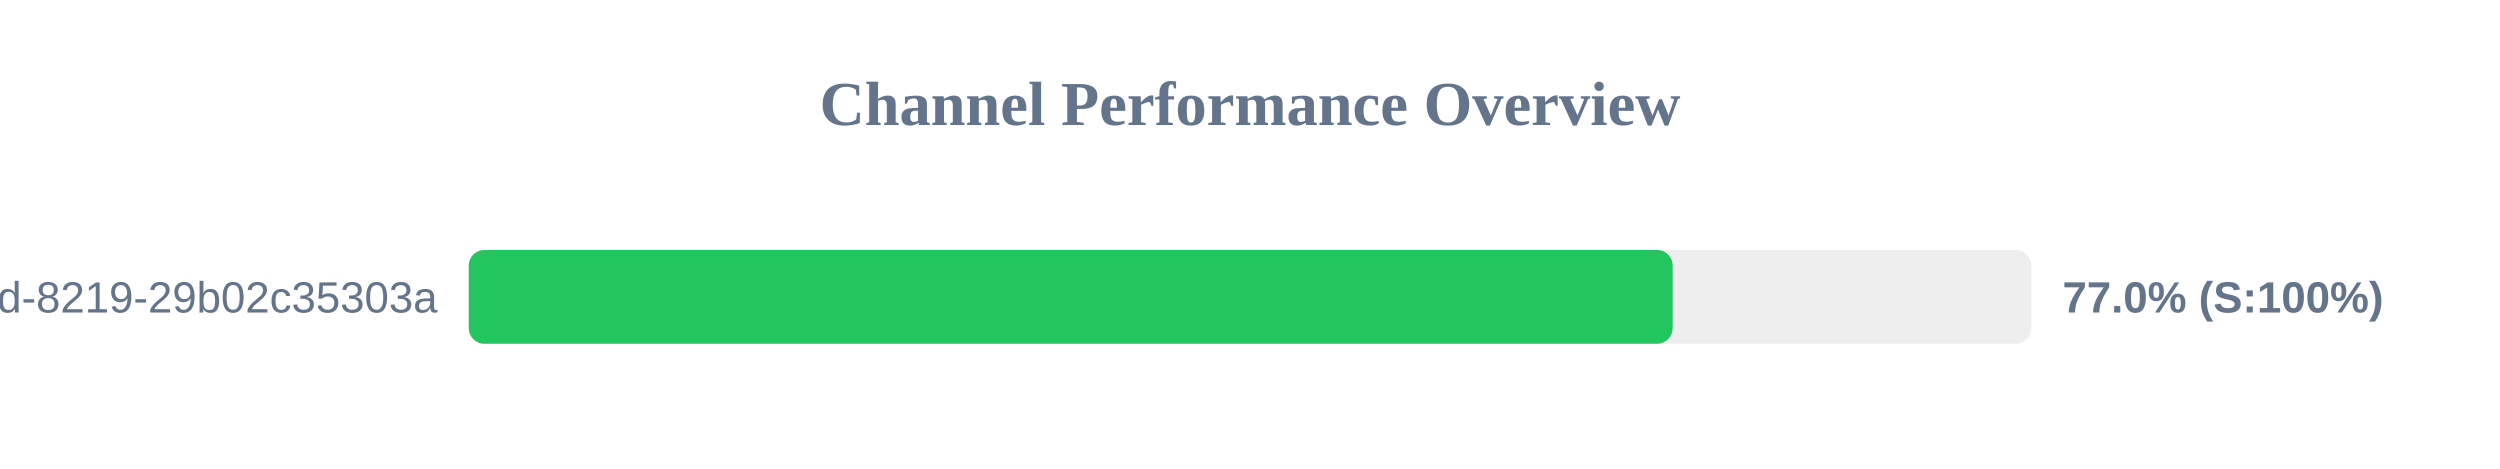
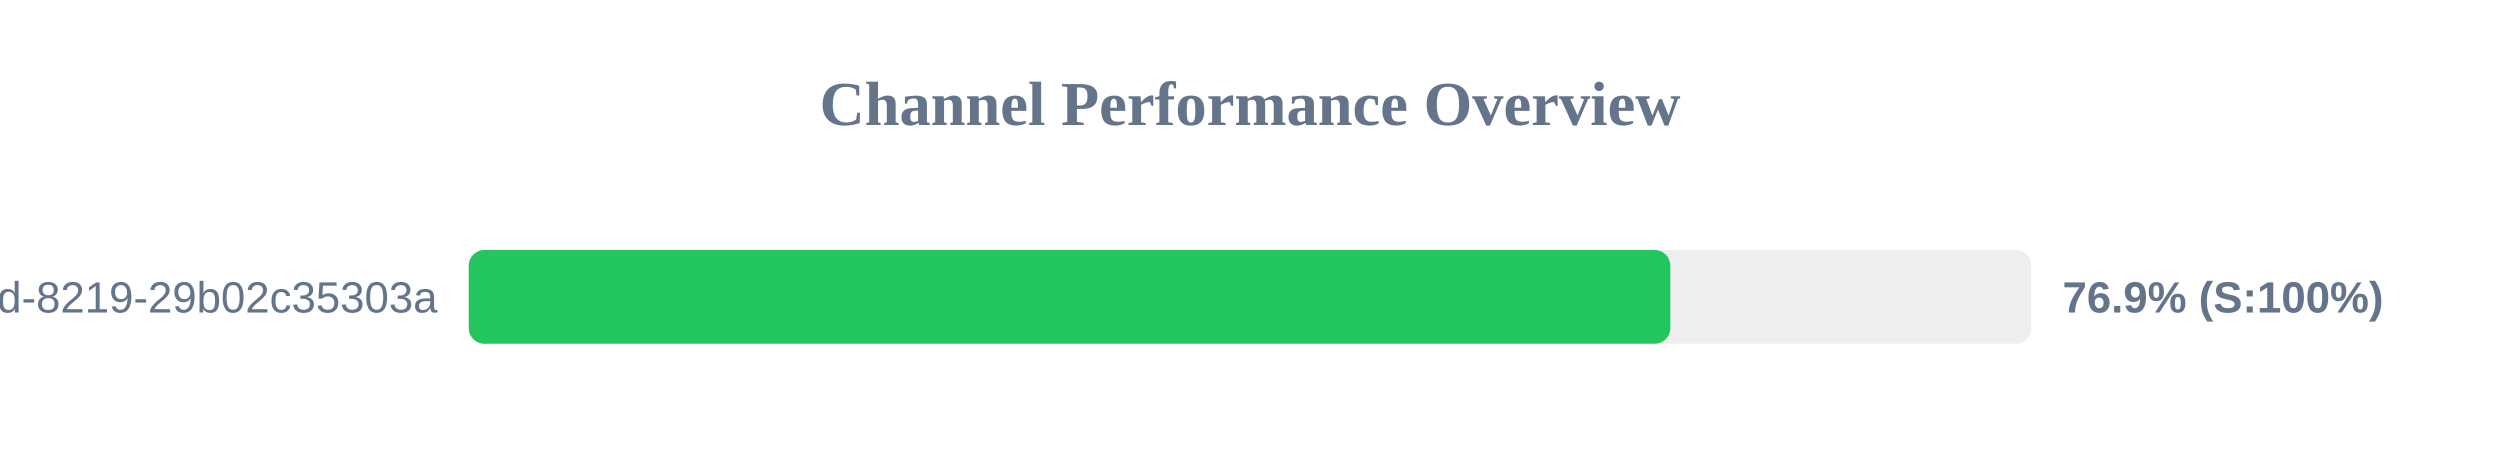
<svg xmlns="http://www.w3.org/2000/svg" width="800" height="150" version="1.1">
  <style>
        .row { font: 14px Arial; fill: #64748b; }
        .score { font: bold 14px Arial; fill: #64748b; }
    </style>
  <text x="400" y="40" text-anchor="middle" font-size="20px" font-weight="bold" fill="#64748b">Channel Performance Overview</text>
  <rect x="150" y="80" width="500" height="30" fill="#eee" rx="5" />
-   <rect x="150" y="80" width="385.25" height="30" fill="#22c55e" rx="5" />
+   <rect x="150" y="80" width="384.5" height="30" fill="#22c55e" rx="5" />
  <text x="140" y="100" text-anchor="end" class="row">?uuid=5eaa121d-4362-444d-8219-29b02c35303a</text>
-   <text x="660" y="100" text-anchor="start" class="score">77.0% (S:100%)</text>
+   <text x="660" y="100" text-anchor="start" class="score">76.9% (S:100%)</text>
</svg>
